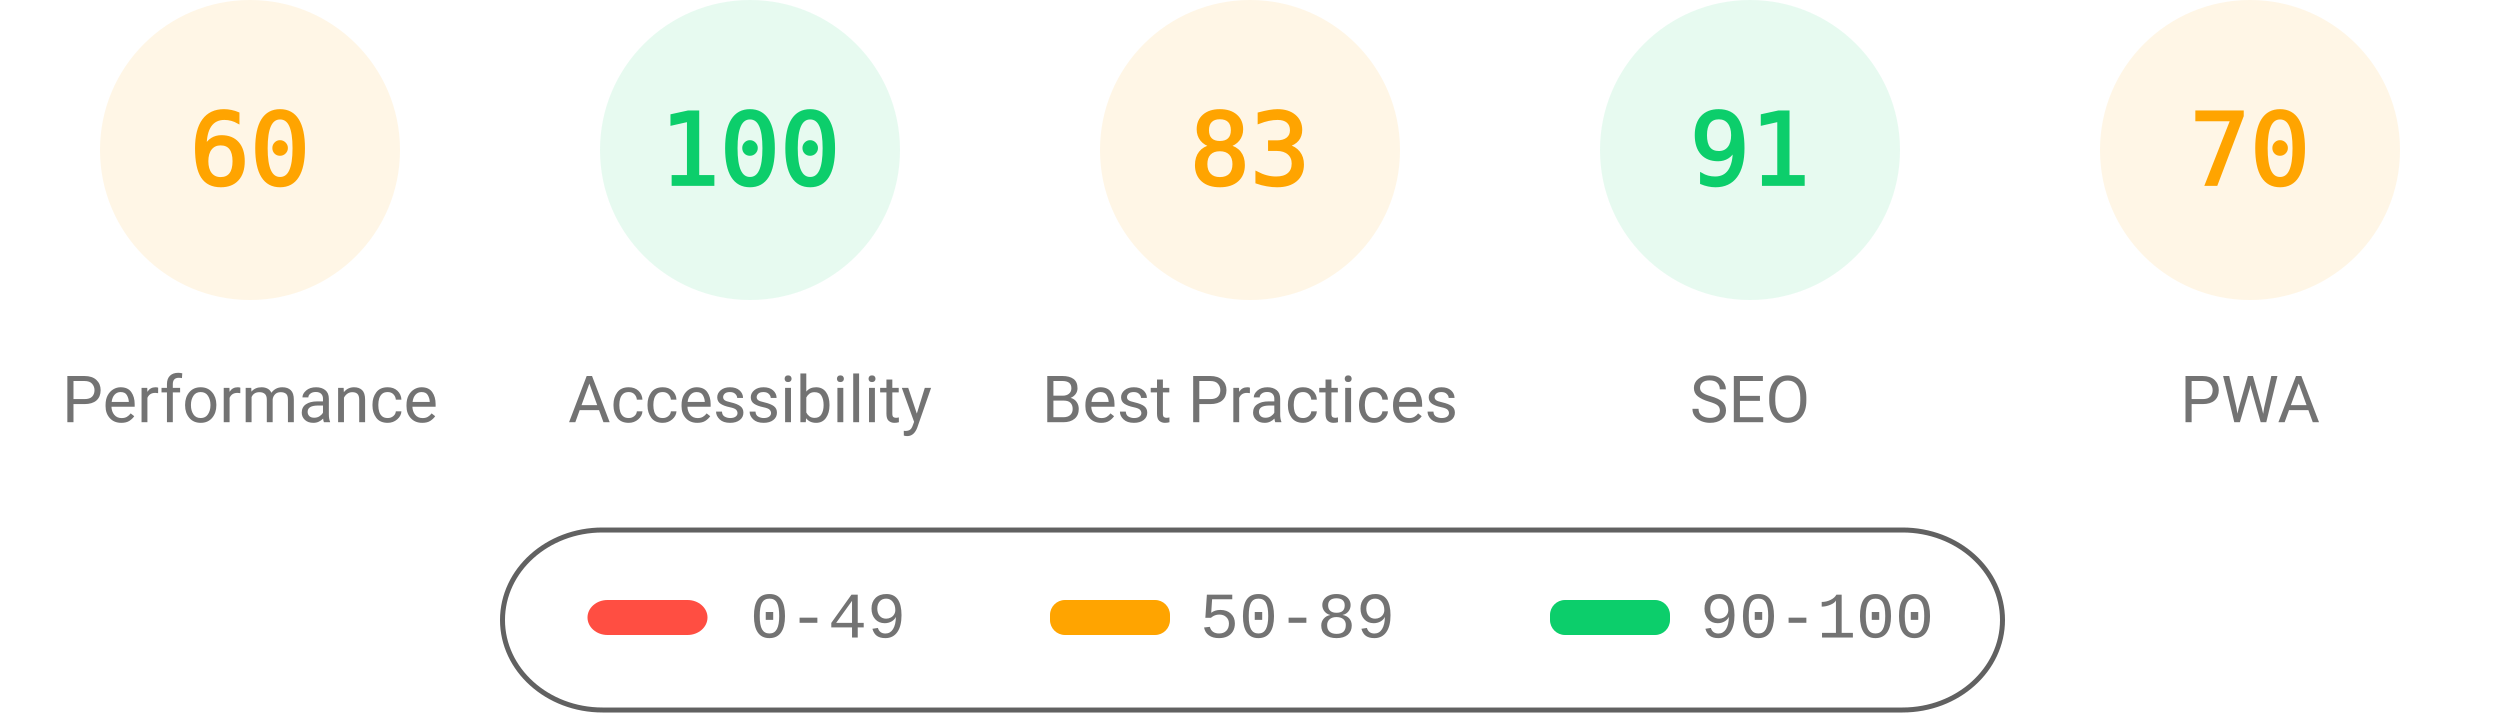
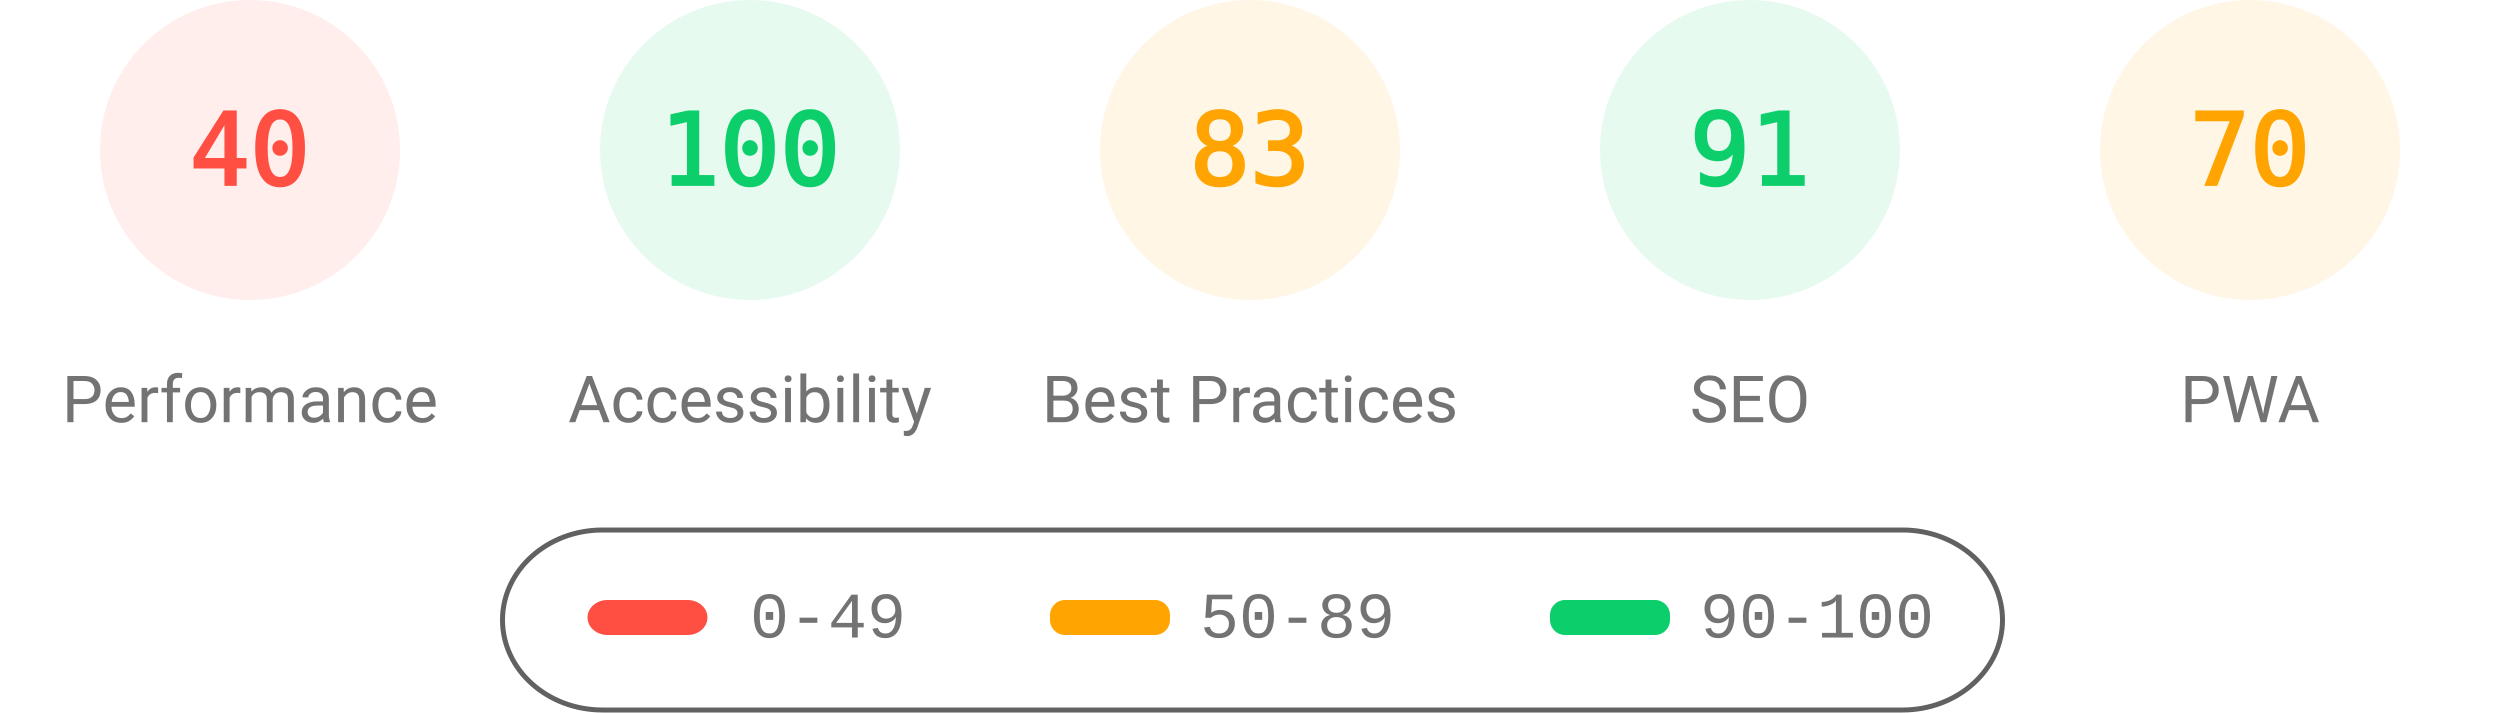
<svg xmlns="http://www.w3.org/2000/svg" fill="none" width="1000" height="285">
  <style>.gauge-base{opacity:.1}.gauge-arc{fill:none;animation-delay:250ms;stroke-linecap:round;transform:rotate(-90deg);transform-origin:100px 60px;animation:load-gauge 1s ease forwards}.guage-text{font-size:40px;font-family:monospace;text-align:center}.guage-red{color:#ff4e42;fill:#ff4e42;stroke:#ff4e42}.guage-orange{color:#ffa400;fill:#ffa400;stroke:#ffa400}.guage-green{color:#0cce6b;fill:#0cce6b;stroke:#0cce6b}.guage-undefined{color:#5c5c5c;fill:#5c5c5c;stroke:#5c5c5c}.guage-title{color:#737373;fill:#737373;stroke:none;font-size:26px;line-height:26px;font-family:Roboto,Halvetica,Arial,sans-serif}@keyframes load-gauge{from{stroke-dasharray:0 352.858}}</style>
-   <svg class="guage-div guage-perf guage-orange" viewBox="0 0 200 200" width="200" height="200">
+   <svg class="guage-div guage-perf guage-red" viewBox="0 0 200 200" width="200" height="200">
    <circle class="gauge-base" r="56" cx="100" cy="60" stroke-width="8" />
-     <circle class="gauge-arc guage-arc-1" r="56" cx="100" cy="60" stroke-width="8" style="stroke-dasharray:211.115,351.858" />
-     <text class="guage-text" x="100" y="60" alignment-baseline="central" dominant-baseline="central" text-anchor="middle">60</text>
+     <circle class="gauge-arc guage-arc-1" r="56" cx="100" cy="60" stroke-width="8" style="stroke-dasharray:140.743,351.858" />
+     <text class="guage-text" x="100" y="60" alignment-baseline="central" dominant-baseline="central" text-anchor="middle">40</text>
    <text class="guage-title" x="100" y="160" alignment-baseline="central" dominant-baseline="central" text-anchor="middle">Performance</text>
  </svg>
  <svg class="guage-div guage-acc guage-green" viewBox="0 0 200 200" width="200" height="200" x="200">
    <circle class="gauge-base" r="56" cx="100" cy="60" stroke-width="8" />
    <circle class="gauge-arc guage-arc-2" r="56" cx="100" cy="60" stroke-width="8" style="stroke-dasharray:351.858,351.858" />
    <text class="guage-text" x="100" y="60" alignment-baseline="central" dominant-baseline="central" text-anchor="middle">100</text>
    <text class="guage-title" x="100" y="160" alignment-baseline="central" dominant-baseline="central" text-anchor="middle">Accessibility</text>
  </svg>
  <svg class="guage-div guage-best guage-orange" viewBox="0 0 200 200" width="200" height="200" x="400">
    <circle class="gauge-base" r="56" cx="100" cy="60" stroke-width="8" />
    <circle class="gauge-arc guage-arc-3" r="56" cx="100" cy="60" stroke-width="8" style="stroke-dasharray:292.042,351.858" />
    <text class="guage-text" x="100" y="60" alignment-baseline="central" dominant-baseline="central" text-anchor="middle">83</text>
    <text class="guage-title" x="100" y="160" alignment-baseline="central" dominant-baseline="central" text-anchor="middle">Best Practices</text>
  </svg>
  <svg class="guage-div guage-seo guage-green" viewBox="0 0 200 200" width="200" height="200" x="600">
    <circle class="gauge-base" r="56" cx="100" cy="60" stroke-width="8" />
    <circle class="gauge-arc guage-arc-4" r="56" cx="100" cy="60" stroke-width="8" style="stroke-dasharray:320.191,351.858" />
    <text class="guage-text" x="100" y="60" alignment-baseline="central" dominant-baseline="central" text-anchor="middle">91</text>
    <text class="guage-title" x="100" y="160" alignment-baseline="central" dominant-baseline="central" text-anchor="middle">SEO</text>
  </svg>
  <svg class="guage-div guage-pwa guage-orange" viewBox="0 0 200 200" width="200" height="200" x="800">
    <circle class="gauge-base" r="56" cx="100" cy="60" stroke-width="8" />
    <circle class="gauge-arc guage-arc-4" r="56" cx="100" cy="60" stroke-width="8" style="stroke-dasharray:246.301,351.858" />
    <text class="guage-text" x="100" y="60" alignment-baseline="central" dominant-baseline="central" text-anchor="middle">70</text>
    <text class="guage-title" x="100" y="160" alignment-baseline="central" dominant-baseline="central" text-anchor="middle">PWA</text>
  </svg>
  <svg width="604" height="76" x="200" y="210">
    <path fill="none" id="canvas_background" d="M-1-1h604v80H-1z" />
    <rect fill-opacity="0" stroke="#616161" stroke-width="2" rx="40" id="svg_2" height="72" width="600" y="2" x="1" fill="#000" />
    <rect stroke="#000" rx="8" id="svg_3" height="14" width="48" y="30" x="35" stroke-opacity="null" stroke-width="0" fill="#ff4e42" />
    <rect stroke="#000" rx="6" id="svg_4" height="14" width="48" y="30" x="220" stroke-opacity="null" stroke-width="0" fill="#ffa400" />
    <rect stroke="#000" rx="6" id="svg_5" height="14" width="48" y="30" x="420" stroke-opacity="null" stroke-width="0" fill="#0cce6b" />
    <text xml:space="preserve" text-anchor="start" font-family="'Courier New', Courier, monospace" font-size="26" id="svg_6" y="45" x="100" stroke-opacity="null" stroke-width="0" stroke="#000" fill="#737373">0-49</text>
    <text xml:space="preserve" text-anchor="start" font-family="'Courier New', Courier, monospace" font-size="26" id="svg_7" y="45" x="280" stroke-opacity="null" stroke-width="0" stroke="#000" fill="#737373">50-89</text>
    <text xml:space="preserve" text-anchor="start" font-family="'Courier New', Courier, monospace" font-size="26" id="svg_8" y="45" x="480" stroke-opacity="null" stroke-width="0" stroke="#000" fill="#737373">90-100</text>
  </svg>
</svg>
